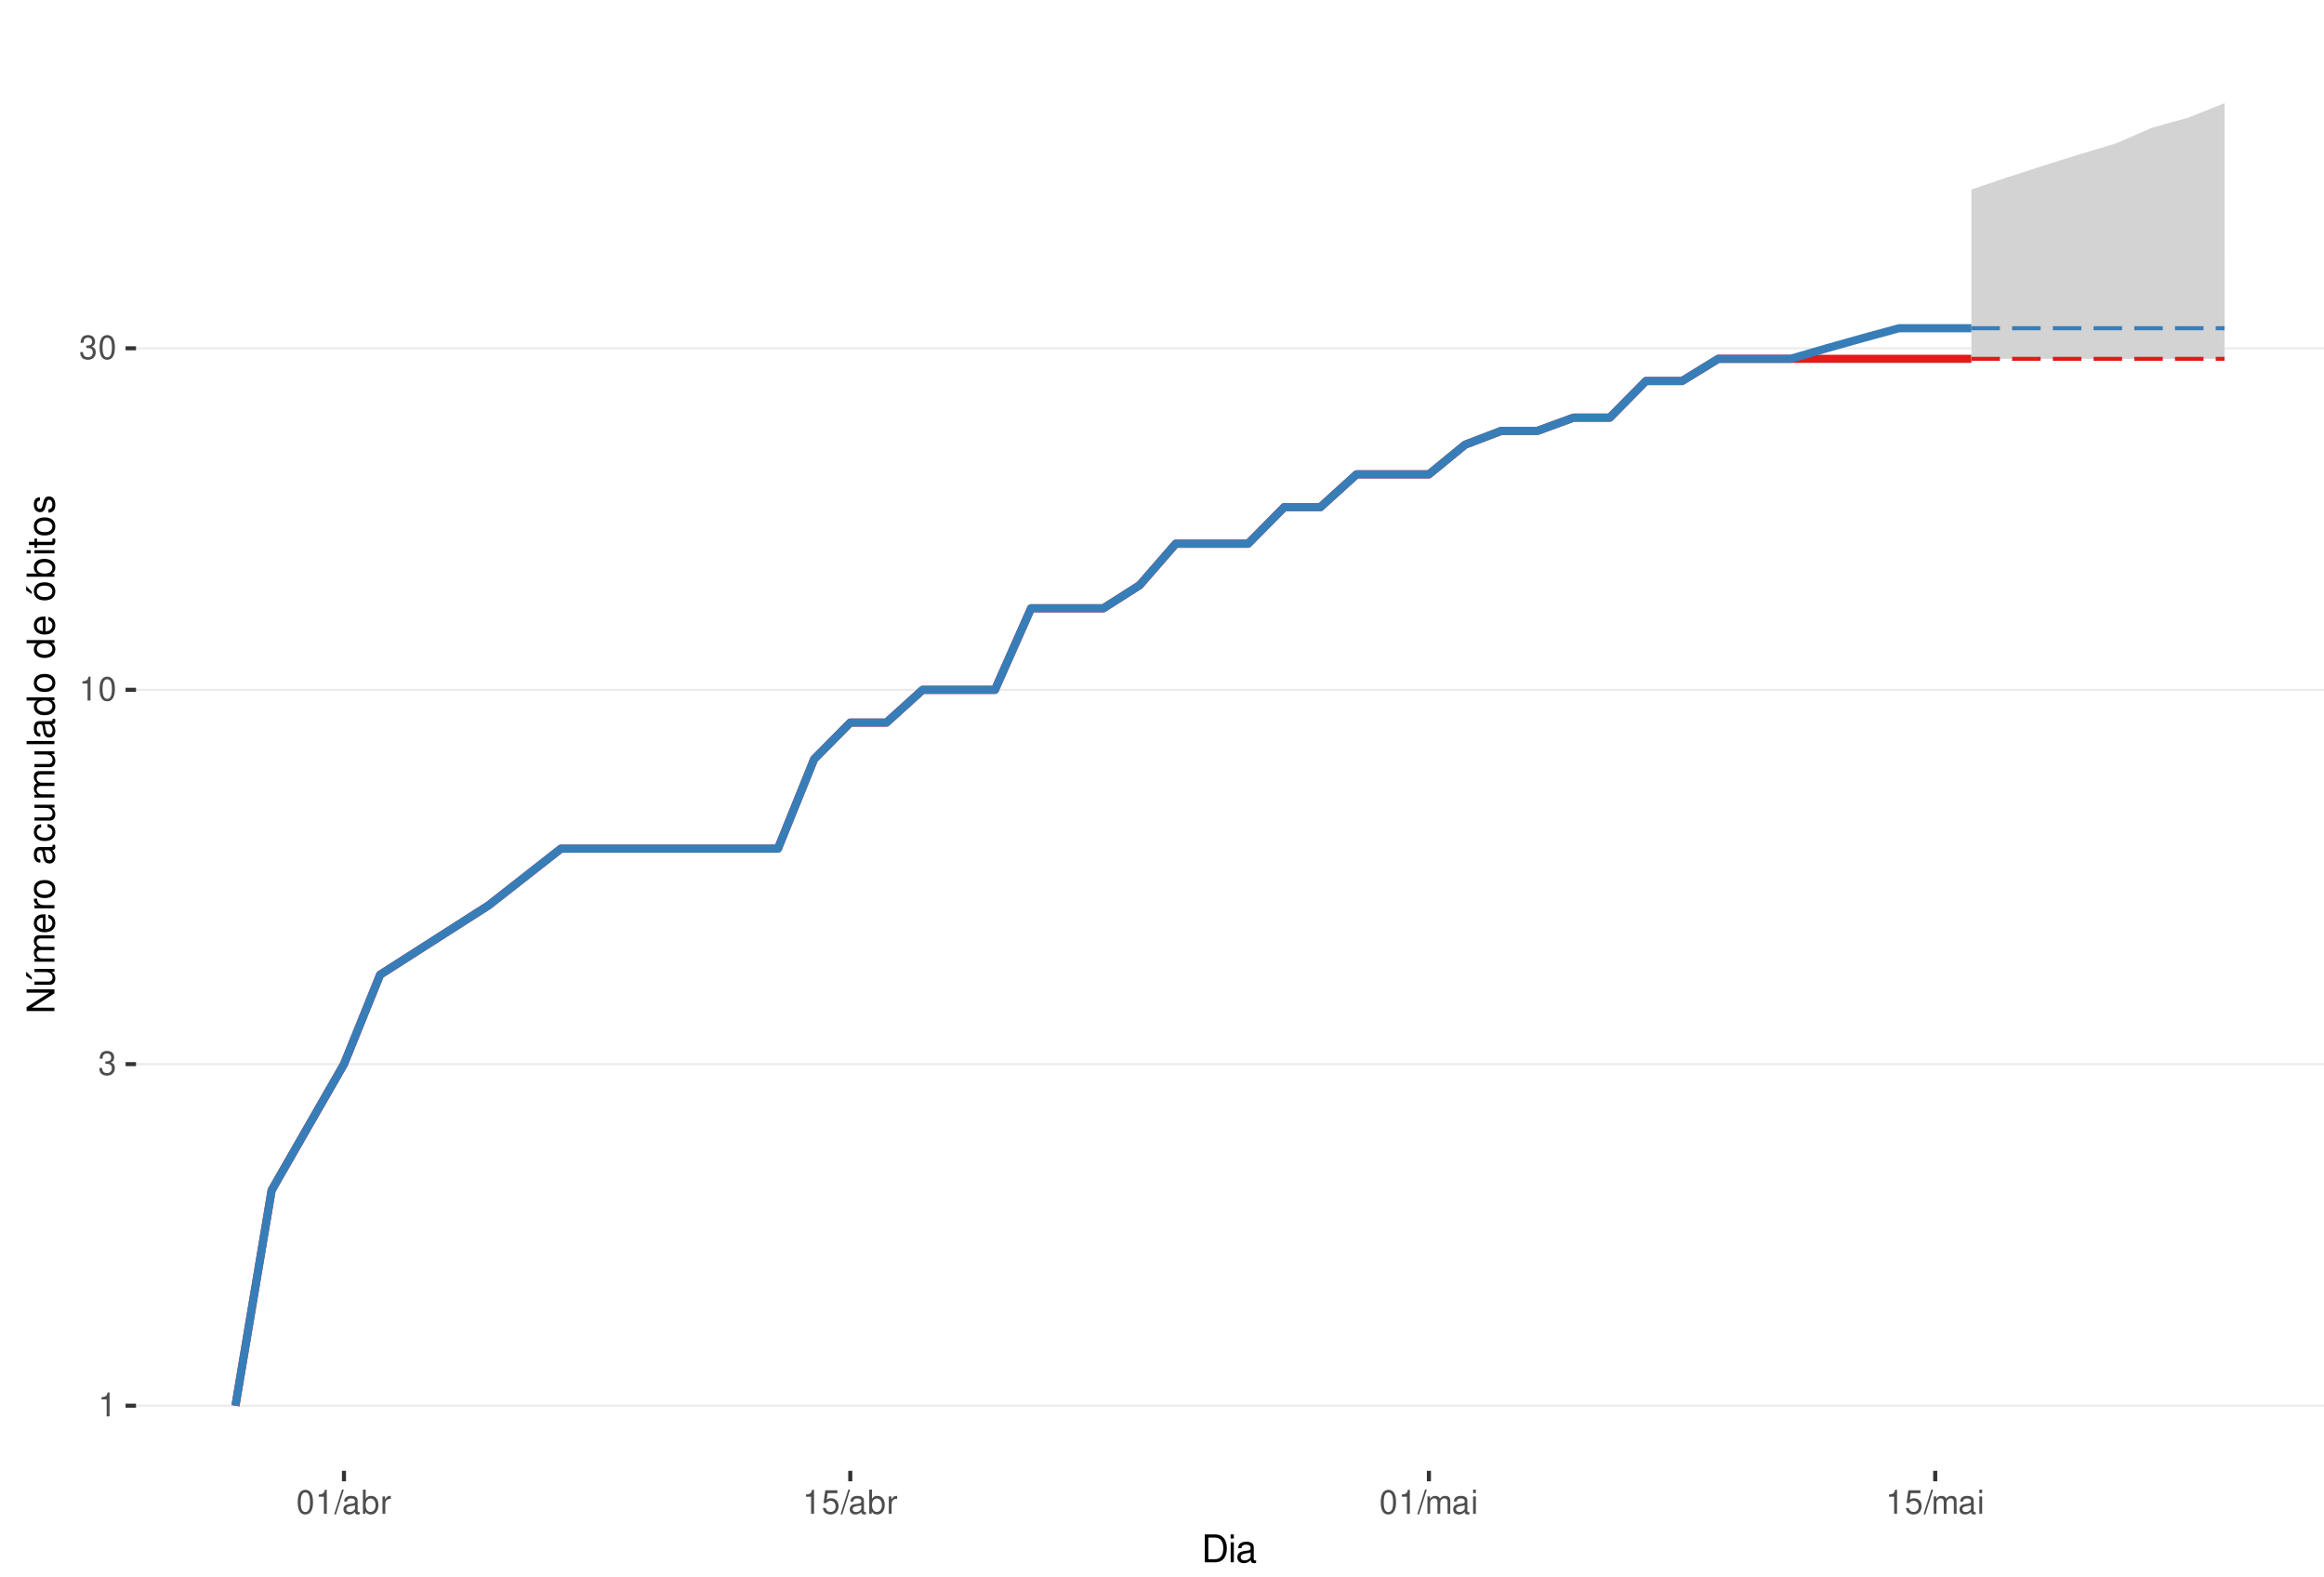
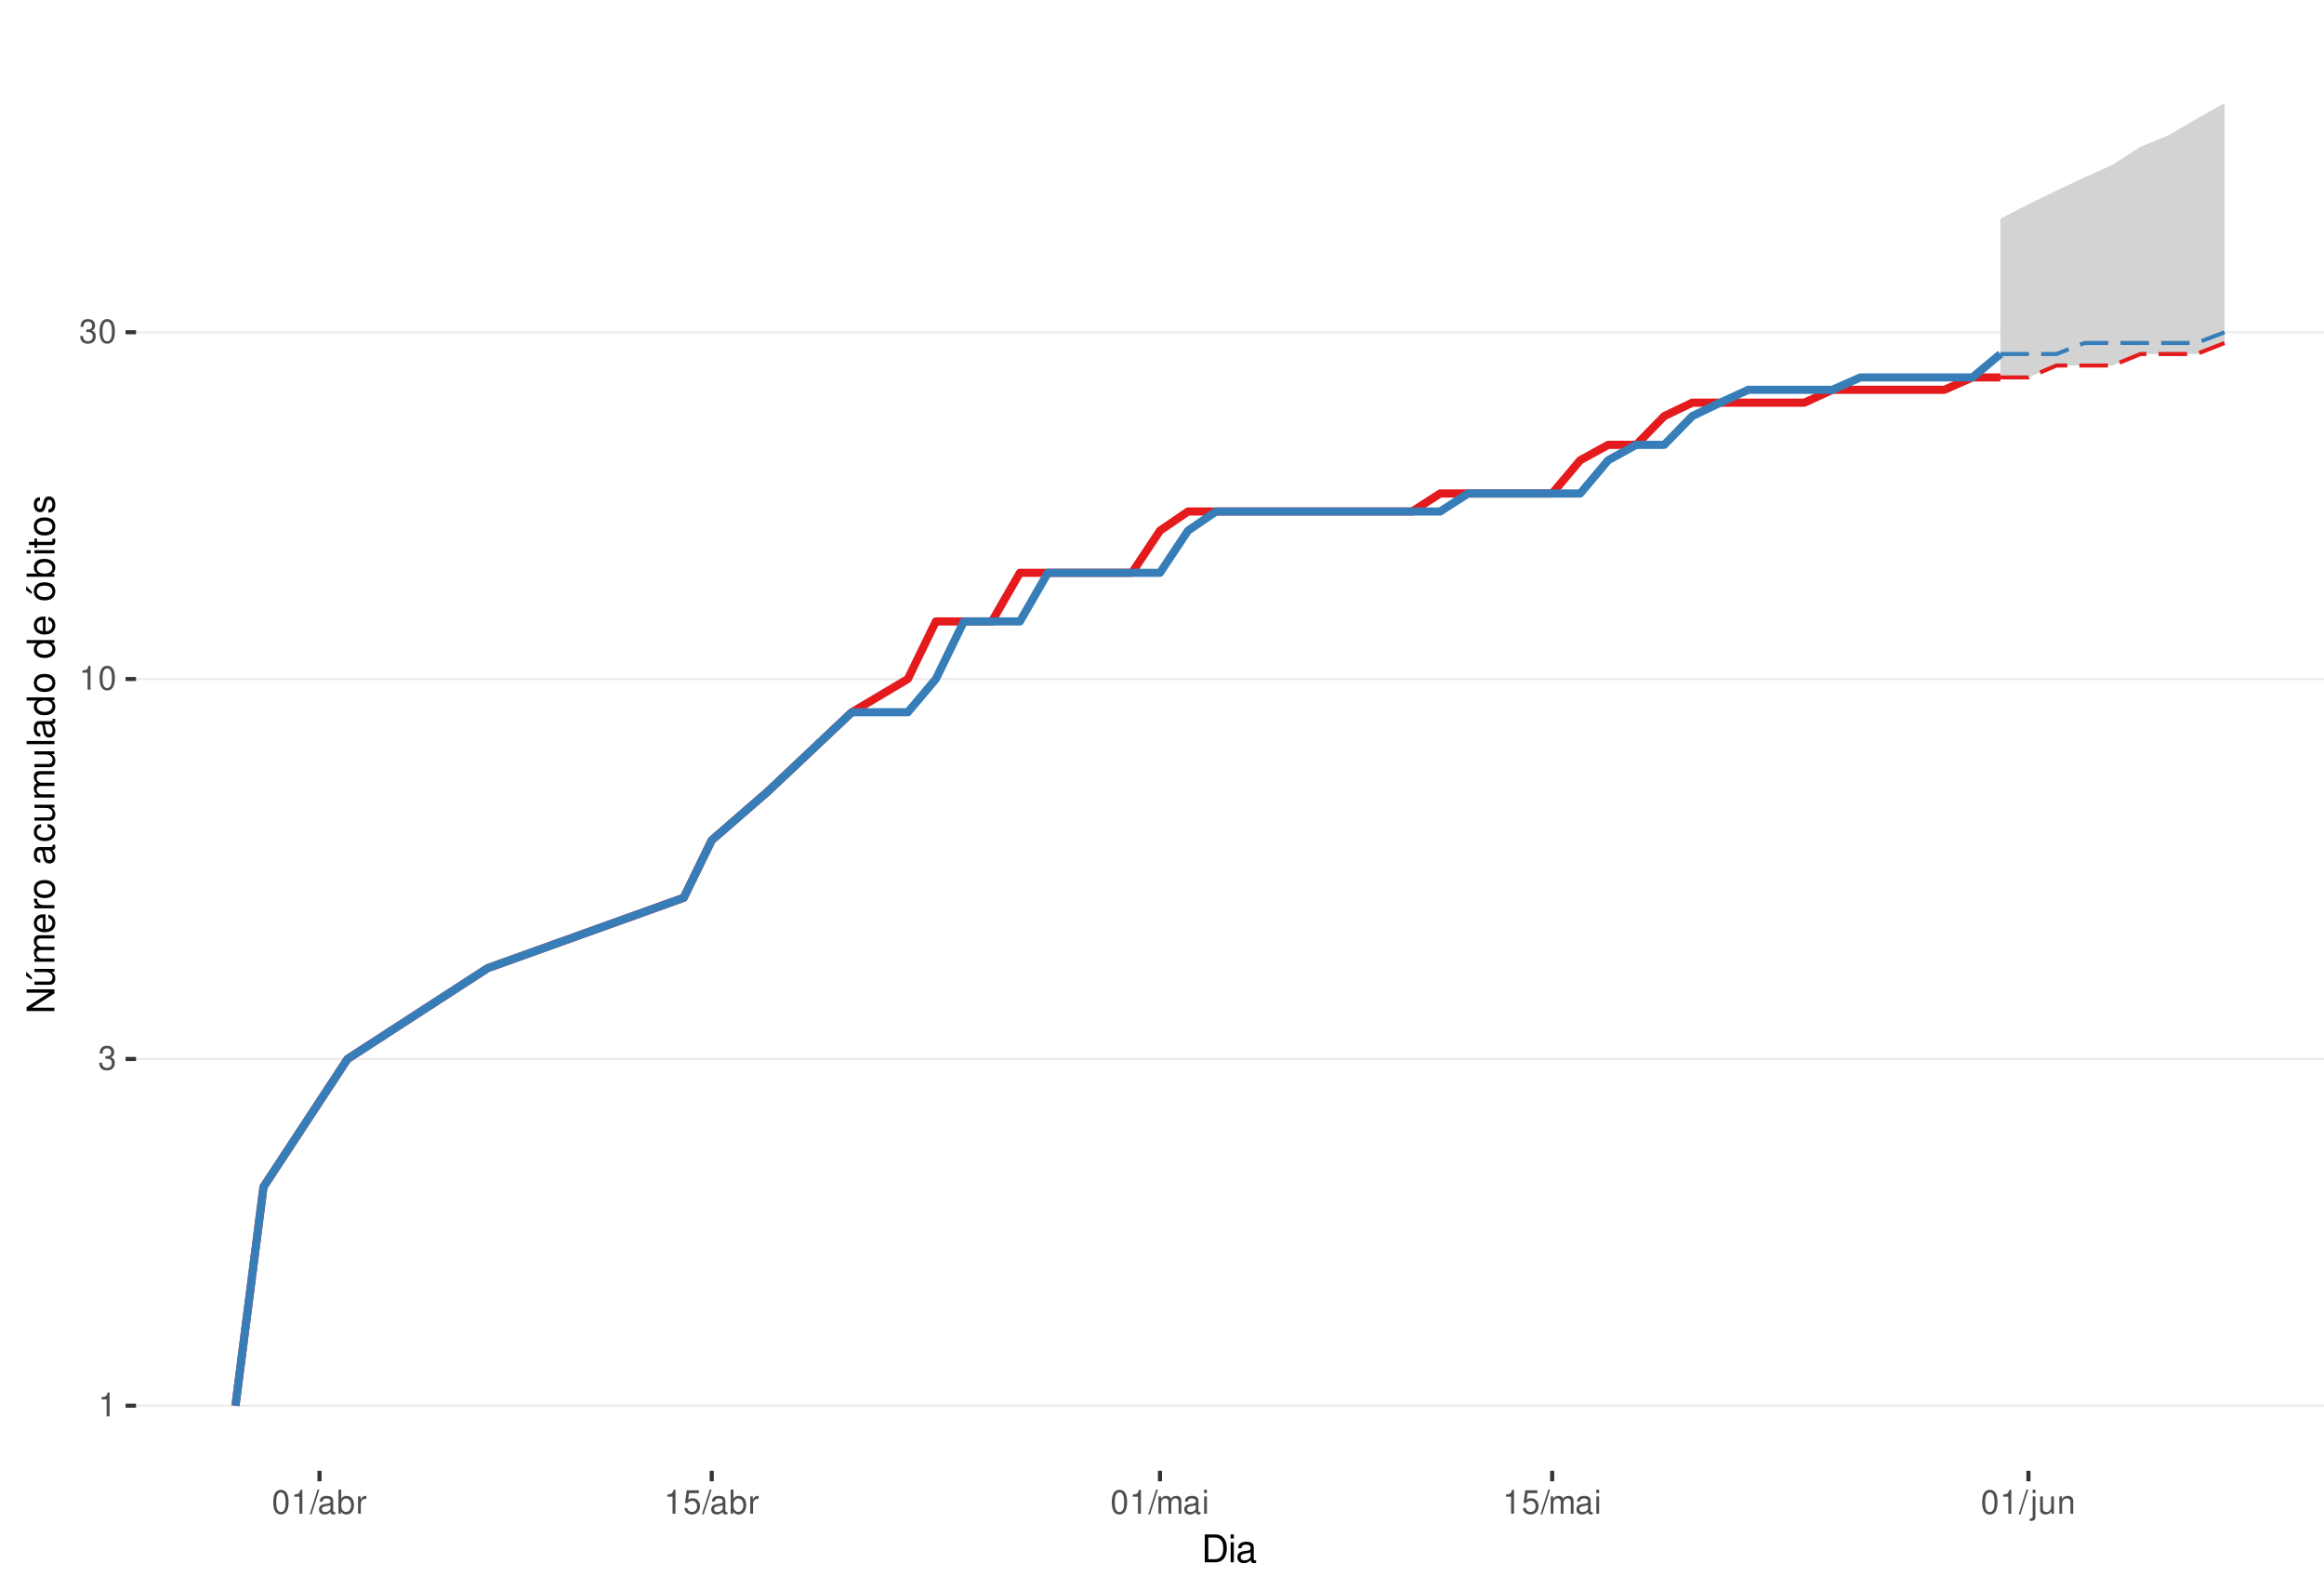
<svg xmlns="http://www.w3.org/2000/svg" xmlns:xlink="http://www.w3.org/1999/xlink" width="609pt" height="413pt" viewBox="0 0 609 413" version="1.1">
  <defs>
    <g>
      <symbol overflow="visible" id="glyph0-0">
        <path style="stroke:none;" d="" />
      </symbol>
      <symbol overflow="visible" id="glyph0-1">
        <path style="stroke:none;" d="M 2.234 -4.453 L 2.234 0 L 3 0 L 3 -6.266 L 2.5 -6.266 C 2.234 -5.297 2.062 -5.172 0.891 -5.016 L 0.891 -4.453 Z M 2.234 -4.453 " />
      </symbol>
      <symbol overflow="visible" id="glyph0-2">
        <path style="stroke:none;" d="M 1.906 -2.875 L 2.328 -2.875 C 3.156 -2.875 3.594 -2.5 3.594 -1.734 C 3.594 -0.953 3.125 -0.469 2.344 -0.469 C 1.5 -0.469 1.094 -0.906 1.031 -1.812 L 0.281 -1.812 C 0.312 -1.312 0.391 -0.984 0.547 -0.703 C 0.859 -0.109 1.469 0.203 2.297 0.203 C 3.562 0.203 4.375 -0.562 4.375 -1.75 C 4.375 -2.547 4.078 -2.984 3.344 -3.234 C 3.906 -3.469 4.203 -3.906 4.203 -4.531 C 4.203 -5.609 3.5 -6.266 2.328 -6.266 C 1.094 -6.266 0.438 -5.562 0.406 -4.234 L 1.172 -4.234 C 1.172 -4.625 1.219 -4.844 1.312 -5.031 C 1.484 -5.391 1.859 -5.594 2.344 -5.594 C 3.016 -5.594 3.422 -5.188 3.422 -4.516 C 3.422 -4.062 3.266 -3.797 2.922 -3.656 C 2.719 -3.562 2.438 -3.531 1.906 -3.516 Z M 1.906 -2.875 " />
      </symbol>
      <symbol overflow="visible" id="glyph0-3">
        <path style="stroke:none;" d="M 2.375 -6.266 C 1.812 -6.266 1.297 -6 0.969 -5.578 C 0.578 -5.016 0.375 -4.188 0.375 -3.031 C 0.375 -0.922 1.062 0.203 2.375 0.203 C 3.672 0.203 4.391 -0.922 4.391 -2.984 C 4.391 -4.188 4.203 -5 3.797 -5.578 C 3.469 -6 2.953 -6.266 2.375 -6.266 Z M 2.375 -5.578 C 3.203 -5.578 3.609 -4.75 3.609 -3.047 C 3.609 -1.266 3.219 -0.438 2.359 -0.438 C 1.562 -0.438 1.156 -1.297 1.156 -3.016 C 1.156 -4.75 1.562 -5.578 2.375 -5.578 Z M 2.375 -5.578 " />
      </symbol>
      <symbol overflow="visible" id="glyph0-4">
        <path style="stroke:none;" d="M 1.984 -6.312 L -0.062 0.172 L 0.406 0.172 L 2.453 -6.312 Z M 1.984 -6.312 " />
      </symbol>
      <symbol overflow="visible" id="glyph0-5">
        <path style="stroke:none;" d="M 4.625 -0.422 C 4.547 -0.406 4.516 -0.406 4.469 -0.406 C 4.219 -0.406 4.078 -0.531 4.078 -0.766 L 4.078 -3.422 C 4.078 -4.234 3.5 -4.672 2.375 -4.672 C 1.719 -4.672 1.188 -4.469 0.875 -4.141 C 0.672 -3.906 0.578 -3.641 0.562 -3.188 L 1.297 -3.188 C 1.344 -3.75 1.672 -4 2.359 -4 C 3.016 -4 3.375 -3.75 3.375 -3.328 L 3.375 -3.141 C 3.359 -2.828 3.203 -2.703 2.609 -2.625 C 1.594 -2.5 1.438 -2.469 1.156 -2.359 C 0.625 -2.125 0.359 -1.734 0.359 -1.141 C 0.359 -0.312 0.938 0.203 1.859 0.203 C 2.422 0.203 2.875 0 3.391 -0.469 C 3.438 0 3.672 0.203 4.141 0.203 C 4.297 0.203 4.391 0.188 4.625 0.125 Z M 3.375 -1.422 C 3.375 -1.188 3.297 -1.031 3.078 -0.844 C 2.781 -0.578 2.438 -0.438 2.016 -0.438 C 1.453 -0.438 1.109 -0.703 1.109 -1.156 C 1.109 -1.641 1.422 -1.875 2.203 -1.984 C 2.984 -2.094 3.125 -2.125 3.375 -2.234 Z M 3.375 -1.422 " />
      </symbol>
      <symbol overflow="visible" id="glyph0-6">
        <path style="stroke:none;" d="M 0.469 -6.312 L 0.469 0 L 1.109 0 L 1.109 -0.578 C 1.469 -0.047 1.922 0.203 2.547 0.203 C 3.75 0.203 4.531 -0.781 4.531 -2.281 C 4.531 -3.75 3.797 -4.672 2.594 -4.672 C 1.969 -4.672 1.531 -4.438 1.188 -3.922 L 1.188 -6.312 Z M 2.453 -3.984 C 3.25 -3.984 3.781 -3.297 3.781 -2.203 C 3.781 -1.172 3.234 -0.469 2.453 -0.469 C 1.672 -0.469 1.188 -1.172 1.188 -2.234 C 1.188 -3.297 1.672 -3.984 2.453 -3.984 Z M 2.453 -3.984 " />
      </symbol>
      <symbol overflow="visible" id="glyph0-7">
        <path style="stroke:none;" d="M 0.594 -4.531 L 0.594 0 L 1.328 0 L 1.328 -2.359 C 1.328 -3.438 1.781 -3.938 2.781 -3.906 L 2.781 -4.641 C 2.656 -4.656 2.594 -4.672 2.5 -4.672 C 2.031 -4.672 1.672 -4.391 1.266 -3.719 L 1.266 -4.531 Z M 0.594 -4.531 " />
      </symbol>
      <symbol overflow="visible" id="glyph0-8">
        <path style="stroke:none;" d="M 4.125 -6.141 L 0.953 -6.141 L 0.5 -2.797 L 1.188 -2.797 C 1.547 -3.219 1.844 -3.375 2.328 -3.375 C 3.156 -3.375 3.656 -2.797 3.656 -1.891 C 3.656 -1.016 3.156 -0.469 2.312 -0.469 C 1.656 -0.469 1.25 -0.812 1.062 -1.5 L 0.297 -1.5 C 0.406 -1 0.5 -0.766 0.672 -0.531 C 1.016 -0.062 1.641 0.203 2.344 0.203 C 3.578 0.203 4.438 -0.703 4.438 -2 C 4.438 -3.219 3.641 -4.047 2.453 -4.047 C 2.031 -4.047 1.672 -3.938 1.328 -3.672 L 1.562 -5.391 L 4.125 -5.391 Z M 4.125 -6.141 " />
      </symbol>
      <symbol overflow="visible" id="glyph0-9">
        <path style="stroke:none;" d="M 0.609 -4.531 L 0.609 0 L 1.328 0 L 1.328 -2.844 C 1.328 -3.5 1.812 -4.031 2.391 -4.031 C 2.938 -4.031 3.234 -3.703 3.234 -3.125 L 3.234 0 L 3.969 0 L 3.969 -2.844 C 3.969 -3.5 4.438 -4.031 5.031 -4.031 C 5.562 -4.031 5.875 -3.703 5.875 -3.125 L 5.875 0 L 6.594 0 L 6.594 -3.406 C 6.594 -4.219 6.125 -4.672 5.281 -4.672 C 4.672 -4.672 4.312 -4.484 3.891 -3.969 C 3.625 -4.453 3.25 -4.672 2.672 -4.672 C 2.062 -4.672 1.656 -4.438 1.266 -3.891 L 1.266 -4.531 Z M 0.609 -4.531 " />
      </symbol>
      <symbol overflow="visible" id="glyph0-10">
        <path style="stroke:none;" d="M 1.297 -4.531 L 0.578 -4.531 L 0.578 0 L 1.297 0 Z M 1.297 -6.312 L 0.578 -6.312 L 0.578 -5.406 L 1.297 -5.406 Z M 1.297 -6.312 " />
      </symbol>
+       <symbol overflow="visible" id="glyph0-11">
+         <path style="stroke:none;" d="M 0.609 -4.531 L 0.609 0.656 C 0.609 1.109 0.469 1.25 0.016 1.25 C -0.031 1.25 -0.062 1.25 -0.156 1.25 L -0.156 1.859 C -0.062 1.875 -0.031 1.891 0.094 1.891 C 0.906 1.891 1.328 1.562 1.328 0.938 L 1.328 -4.531 Z M 1.328 -6.312 L 0.609 -6.312 L 0.609 -5.406 L 1.328 -5.406 Z M 1.328 -6.312 " />
+       </symbol>
+       <symbol overflow="visible" id="glyph0-12">
+         <path style="stroke:none;" d="M 4.172 0 L 4.172 -4.531 L 3.453 -4.531 L 3.453 -1.969 C 3.453 -1.031 2.969 -0.438 2.219 -0.438 C 1.641 -0.438 1.281 -0.781 1.281 -1.328 L 1.281 -4.531 L 0.562 -4.531 L 0.562 -1.031 C 0.562 -0.281 1.125 0.203 2.016 0.203 C 2.672 0.203 3.094 -0.031 3.516 -0.625 L 3.516 0 Z M 4.172 0 " />
+       </symbol>
+       <symbol overflow="visible" id="glyph0-13">
+         <path style="stroke:none;" d="M 0.609 -4.531 L 0.609 0 L 1.328 0 L 1.328 -2.5 C 1.328 -3.422 1.812 -4.031 2.562 -4.031 C 3.141 -4.031 3.5 -3.688 3.5 -3.141 L 3.5 0 L 4.219 0 L 4.219 -3.422 C 4.219 -4.188 3.656 -4.672 2.781 -4.672 C 2.109 -4.672 1.672 -4.406 1.266 -3.781 L 1.266 -4.531 Z M 0.609 -4.531 " />
+       </symbol>
      <symbol overflow="visible" id="glyph1-0">
        <path style="stroke:none;" d="" />
      </symbol>
      <symbol overflow="visible" id="glyph1-1">
        <path style="stroke:none;" d="M 0.891 0 L 3.703 0 C 5.547 0 6.672 -1.375 6.672 -3.656 C 6.672 -5.906 5.547 -7.297 3.703 -7.297 L 0.891 -7.297 Z M 1.812 -0.812 L 1.812 -6.469 L 3.547 -6.469 C 4.984 -6.469 5.734 -5.5 5.734 -3.641 C 5.734 -1.797 4.984 -0.812 3.547 -0.812 Z M 1.812 -0.812 " />
      </symbol>
      <symbol overflow="visible" id="glyph1-2">
        <path style="stroke:none;" d="M 1.5 -5.234 L 0.672 -5.234 L 0.672 0 L 1.5 0 Z M 1.5 -7.297 L 0.656 -7.297 L 0.656 -6.234 L 1.5 -6.234 Z M 1.5 -7.297 " />
      </symbol>
      <symbol overflow="visible" id="glyph1-3">
        <path style="stroke:none;" d="M 5.344 -0.484 C 5.266 -0.469 5.219 -0.469 5.172 -0.469 C 4.875 -0.469 4.719 -0.625 4.719 -0.875 L 4.719 -3.953 C 4.719 -4.891 4.047 -5.391 2.75 -5.391 C 1.984 -5.391 1.375 -5.172 1.016 -4.781 C 0.766 -4.516 0.672 -4.203 0.656 -3.688 L 1.484 -3.688 C 1.562 -4.328 1.938 -4.625 2.719 -4.625 C 3.484 -4.625 3.891 -4.344 3.891 -3.844 L 3.891 -3.625 C 3.875 -3.266 3.703 -3.125 3.016 -3.047 C 1.844 -2.891 1.656 -2.844 1.344 -2.719 C 0.734 -2.453 0.422 -2 0.422 -1.312 C 0.422 -0.375 1.078 0.234 2.141 0.234 C 2.797 0.234 3.328 0 3.922 -0.547 C 3.984 0 4.234 0.234 4.781 0.234 C 4.953 0.234 5.062 0.203 5.344 0.141 Z M 3.891 -1.656 C 3.891 -1.375 3.812 -1.203 3.562 -0.969 C 3.219 -0.656 2.812 -0.5 2.312 -0.5 C 1.672 -0.5 1.297 -0.812 1.297 -1.344 C 1.297 -1.891 1.656 -2.172 2.547 -2.297 C 3.438 -2.422 3.609 -2.453 3.891 -2.594 Z M 3.891 -1.656 " />
      </symbol>
      <symbol overflow="visible" id="glyph2-0">
        <path style="stroke:none;" d="" />
      </symbol>
      <symbol overflow="visible" id="glyph2-1">
        <path style="stroke:none;" d="M -7.297 -6.453 L -7.297 -5.578 L -1.328 -5.578 L -7.297 -1.766 L -7.297 -0.766 L 0 -0.766 L 0 -1.641 L -5.906 -1.641 L 0 -5.406 L 0 -6.453 Z M -7.297 -6.453 " />
      </symbol>
      <symbol overflow="visible" id="glyph2-2">
        <path style="stroke:none;" d="M 0 -4.812 L -5.234 -4.812 L -5.234 -3.984 L -2.266 -3.984 C -1.203 -3.984 -0.5 -3.438 -0.5 -2.562 C -0.5 -1.906 -0.906 -1.484 -1.531 -1.484 L -5.234 -1.484 L -5.234 -0.656 L -1.203 -0.656 C -0.328 -0.656 0.234 -1.297 0.234 -2.312 C 0.234 -3.094 -0.047 -3.578 -0.734 -4.062 L 0 -4.062 Z M -7.406 -2.953 L -5.922 -2 L -5.922 -2.594 L -7.406 -4.094 Z M -7.406 -2.953 " />
      </symbol>
      <symbol overflow="visible" id="glyph2-3">
        <path style="stroke:none;" d="M -5.234 -0.703 L 0 -0.703 L 0 -1.547 L -3.297 -1.547 C -4.047 -1.547 -4.656 -2.094 -4.656 -2.766 C -4.656 -3.391 -4.281 -3.734 -3.609 -3.734 L 0 -3.734 L 0 -4.578 L -3.297 -4.578 C -4.047 -4.578 -4.656 -5.125 -4.656 -5.812 C -4.656 -6.422 -4.266 -6.781 -3.609 -6.781 L 0 -6.781 L 0 -7.625 L -3.938 -7.625 C -4.875 -7.625 -5.391 -7.078 -5.391 -6.094 C -5.391 -5.406 -5.188 -4.984 -4.594 -4.484 C -5.156 -4.188 -5.391 -3.766 -5.391 -3.078 C -5.391 -2.375 -5.125 -1.906 -4.5 -1.469 L -5.234 -1.469 Z M -5.234 -0.703 " />
      </symbol>
      <symbol overflow="visible" id="glyph2-4">
        <path style="stroke:none;" d="M -2.344 -5.125 C -3.141 -5.125 -3.625 -5.062 -4.016 -4.922 C -4.875 -4.578 -5.391 -3.781 -5.391 -2.797 C -5.391 -1.344 -4.281 -0.406 -2.547 -0.406 C -0.812 -0.406 0.234 -1.297 0.234 -2.781 C 0.234 -3.984 -0.453 -4.812 -1.594 -5.016 L -1.594 -4.188 C -0.906 -3.953 -0.547 -3.484 -0.547 -2.812 C -0.547 -2.281 -0.781 -1.828 -1.219 -1.547 C -1.516 -1.344 -1.812 -1.281 -2.344 -1.266 Z M -3.016 -1.297 C -3.984 -1.359 -4.625 -1.953 -4.625 -2.797 C -4.625 -3.641 -3.953 -4.234 -3.016 -4.234 Z M -3.016 -1.297 " />
      </symbol>
      <symbol overflow="visible" id="glyph2-5">
        <path style="stroke:none;" d="M -5.234 -0.688 L 0 -0.688 L 0 -1.531 L -2.719 -1.531 C -3.984 -1.547 -4.547 -2.062 -4.516 -3.203 L -5.359 -3.203 C -5.375 -3.062 -5.391 -2.984 -5.391 -2.891 C -5.391 -2.344 -5.062 -1.938 -4.297 -1.453 L -5.234 -1.453 Z M -5.234 -0.688 " />
      </symbol>
      <symbol overflow="visible" id="glyph2-6">
        <path style="stroke:none;" d="M -5.391 -2.719 C -5.391 -1.234 -4.344 -0.359 -2.578 -0.359 C -0.812 -0.359 0.234 -1.234 0.234 -2.734 C 0.234 -4.203 -0.812 -5.094 -2.547 -5.094 C -4.359 -5.094 -5.391 -4.234 -5.391 -2.719 Z M -4.625 -2.734 C -4.625 -3.672 -3.844 -4.234 -2.547 -4.234 C -1.312 -4.234 -0.547 -3.656 -0.547 -2.734 C -0.547 -1.797 -1.312 -1.234 -2.578 -1.234 C -3.844 -1.234 -4.625 -1.797 -4.625 -2.734 Z M -4.625 -2.734 " />
      </symbol>
      <symbol overflow="visible" id="glyph2-7">
        <path style="stroke:none;" d="" />
      </symbol>
      <symbol overflow="visible" id="glyph2-8">
        <path style="stroke:none;" d="M -0.484 -5.344 C -0.469 -5.266 -0.469 -5.219 -0.469 -5.172 C -0.469 -4.875 -0.625 -4.719 -0.875 -4.719 L -3.953 -4.719 C -4.891 -4.719 -5.391 -4.047 -5.391 -2.75 C -5.391 -1.984 -5.172 -1.375 -4.781 -1.016 C -4.516 -0.766 -4.203 -0.672 -3.688 -0.656 L -3.688 -1.484 C -4.328 -1.562 -4.625 -1.938 -4.625 -2.719 C -4.625 -3.484 -4.344 -3.891 -3.844 -3.891 L -3.625 -3.891 C -3.266 -3.875 -3.125 -3.703 -3.047 -3.016 C -2.891 -1.844 -2.844 -1.656 -2.719 -1.344 C -2.453 -0.734 -2 -0.422 -1.312 -0.422 C -0.375 -0.422 0.234 -1.078 0.234 -2.141 C 0.234 -2.797 0 -3.328 -0.547 -3.922 C 0 -3.984 0.234 -4.234 0.234 -4.781 C 0.234 -4.953 0.203 -5.062 0.141 -5.344 Z M -1.656 -3.891 C -1.375 -3.891 -1.203 -3.812 -0.969 -3.562 C -0.656 -3.219 -0.5 -2.812 -0.5 -2.312 C -0.5 -1.672 -0.812 -1.297 -1.344 -1.297 C -1.891 -1.297 -2.172 -1.656 -2.297 -2.547 C -2.422 -3.438 -2.453 -3.609 -2.594 -3.891 Z M -1.656 -3.891 " />
      </symbol>
      <symbol overflow="visible" id="glyph2-9">
        <path style="stroke:none;" d="M -3.484 -4.703 C -3.984 -4.672 -4.312 -4.562 -4.609 -4.359 C -5.094 -4 -5.391 -3.375 -5.391 -2.641 C -5.391 -1.219 -4.266 -0.312 -2.531 -0.312 C -0.844 -0.312 0.234 -1.203 0.234 -2.625 C 0.234 -3.875 -0.516 -4.672 -1.797 -4.766 L -1.797 -3.938 C -0.953 -3.797 -0.547 -3.359 -0.547 -2.656 C -0.547 -1.734 -1.297 -1.188 -2.531 -1.188 C -3.844 -1.188 -4.625 -1.719 -4.625 -2.625 C -4.625 -3.328 -4.203 -3.766 -3.484 -3.875 Z M -3.484 -4.703 " />
      </symbol>
      <symbol overflow="visible" id="glyph2-10">
        <path style="stroke:none;" d="M 0 -4.812 L -5.234 -4.812 L -5.234 -3.984 L -2.266 -3.984 C -1.203 -3.984 -0.5 -3.438 -0.5 -2.562 C -0.5 -1.906 -0.906 -1.484 -1.531 -1.484 L -5.234 -1.484 L -5.234 -0.656 L -1.203 -0.656 C -0.328 -0.656 0.234 -1.297 0.234 -2.312 C 0.234 -3.094 -0.047 -3.578 -0.734 -4.062 L 0 -4.062 Z M 0 -4.812 " />
      </symbol>
      <symbol overflow="visible" id="glyph2-11">
        <path style="stroke:none;" d="M -7.297 -1.516 L -7.297 -0.688 L 0 -0.688 L 0 -1.516 Z M -7.297 -1.516 " />
      </symbol>
      <symbol overflow="visible" id="glyph2-12">
        <path style="stroke:none;" d="M -7.297 -4.953 L -7.297 -4.125 L -4.578 -4.125 C -5.109 -3.766 -5.391 -3.203 -5.391 -2.516 C -5.391 -1.156 -4.297 -0.266 -2.625 -0.266 C -0.859 -0.266 0.234 -1.125 0.234 -2.547 C 0.234 -3.266 -0.047 -3.766 -0.688 -4.203 L 0 -4.203 L 0 -4.953 Z M -4.609 -2.656 C -4.609 -3.547 -3.812 -4.125 -2.562 -4.125 C -1.344 -4.125 -0.547 -3.547 -0.547 -2.656 C -0.547 -1.734 -1.359 -1.125 -2.578 -1.125 C -3.797 -1.125 -4.609 -1.734 -4.609 -2.656 Z M -4.609 -2.656 " />
      </symbol>
      <symbol overflow="visible" id="glyph2-13">
        <path style="stroke:none;" d="M -5.391 -2.719 C -5.391 -1.234 -4.344 -0.359 -2.578 -0.359 C -0.812 -0.359 0.234 -1.234 0.234 -2.734 C 0.234 -4.203 -0.812 -5.094 -2.547 -5.094 C -4.359 -5.094 -5.391 -4.234 -5.391 -2.719 Z M -4.625 -2.734 C -4.625 -3.672 -3.844 -4.234 -2.547 -4.234 C -1.312 -4.234 -0.547 -3.656 -0.547 -2.734 C -0.547 -1.797 -1.312 -1.234 -2.578 -1.234 C -3.844 -1.234 -4.625 -1.797 -4.625 -2.734 Z M -7.406 -2.984 L -5.922 -2.016 L -5.922 -2.625 L -7.406 -4.109 Z M -7.406 -2.984 " />
      </symbol>
      <symbol overflow="visible" id="glyph2-14">
        <path style="stroke:none;" d="M -7.297 -0.547 L 0 -0.547 L 0 -1.297 L -0.672 -1.297 C -0.062 -1.688 0.234 -2.219 0.234 -2.953 C 0.234 -4.328 -0.906 -5.234 -2.641 -5.234 C -4.344 -5.234 -5.391 -4.375 -5.391 -2.984 C -5.391 -2.266 -5.125 -1.766 -4.531 -1.375 L -7.297 -1.375 Z M -4.609 -2.828 C -4.609 -3.766 -3.797 -4.359 -2.547 -4.359 C -1.359 -4.359 -0.547 -3.734 -0.547 -2.828 C -0.547 -1.938 -1.344 -1.375 -2.578 -1.375 C -3.812 -1.375 -4.609 -1.938 -4.609 -2.828 Z M -4.609 -2.828 " />
      </symbol>
      <symbol overflow="visible" id="glyph2-15">
        <path style="stroke:none;" d="M -5.234 -1.5 L -5.234 -0.672 L 0 -0.672 L 0 -1.5 Z M -7.297 -1.5 L -7.297 -0.656 L -6.234 -0.656 L -6.234 -1.5 Z M -7.297 -1.5 " />
      </symbol>
      <symbol overflow="visible" id="glyph2-16">
        <path style="stroke:none;" d="M -5.234 -2.547 L -5.234 -1.688 L -6.688 -1.688 L -6.688 -0.844 L -5.234 -0.844 L -5.234 -0.141 L -4.562 -0.141 L -4.562 -0.844 L -0.594 -0.844 C -0.062 -0.844 0.234 -1.203 0.234 -1.859 C 0.234 -2.078 0.203 -2.266 0.156 -2.547 L -0.547 -2.547 C -0.516 -2.422 -0.5 -2.312 -0.5 -2.141 C -0.5 -1.781 -0.594 -1.688 -0.969 -1.688 L -4.562 -1.688 L -4.562 -2.547 Z M -5.234 -2.547 " />
      </symbol>
      <symbol overflow="visible" id="glyph2-17">
        <path style="stroke:none;" d="M -3.781 -4.375 C -4.812 -4.375 -5.391 -3.688 -5.391 -2.484 C -5.391 -1.266 -4.766 -0.469 -3.797 -0.469 C -2.969 -0.469 -2.578 -0.891 -2.281 -2.125 L -2.094 -2.906 C -1.953 -3.484 -1.734 -3.719 -1.375 -3.719 C -0.875 -3.719 -0.547 -3.234 -0.547 -2.5 C -0.547 -2.047 -0.672 -1.672 -0.891 -1.453 C -1.047 -1.328 -1.188 -1.266 -1.562 -1.219 L -1.562 -0.344 C -0.344 -0.375 0.234 -1.062 0.234 -2.438 C 0.234 -3.75 -0.422 -4.594 -1.438 -4.594 C -2.203 -4.594 -2.641 -4.156 -2.891 -3.109 L -3.078 -2.312 C -3.234 -1.625 -3.453 -1.344 -3.828 -1.344 C -4.312 -1.344 -4.625 -1.766 -4.625 -2.453 C -4.625 -3.125 -4.328 -3.484 -3.781 -3.5 Z M -3.781 -4.375 " />
      </symbol>
    </g>
    <clipPath id="clip1">
      <path d="M 35.645 9.961 L 609 9.961 L 609 385.328 L 35.645 385.328 Z M 35.645 9.961 " />
    </clipPath>
    <clipPath id="clip2">
      <path d="M 35.645 368 L 609 368 L 609 369 L 35.645 369 Z M 35.645 368 " />
    </clipPath>
    <clipPath id="clip3">
-       <path d="M 35.645 278 L 609 278 L 609 280 L 35.645 280 Z M 35.645 278 " />
+       <path d="M 35.645 277 L 609 277 L 609 278 L 35.645 278 Z M 35.645 277 " />
    </clipPath>
    <clipPath id="clip4">
-       <path d="M 35.645 180 L 609 180 L 609 181 L 35.645 181 Z M 35.645 180 " />
+       <path d="M 35.645 177 L 609 177 L 609 179 L 35.645 179 Z M 35.645 177 " />
    </clipPath>
    <clipPath id="clip5">
-       <path d="M 35.645 90 L 609 90 L 609 92 L 35.645 92 Z M 35.645 90 " />
+       <path d="M 35.645 86 L 609 86 L 609 88 L 35.645 88 Z M 35.645 86 " />
    </clipPath>
  </defs>
  <g id="surface240">
    <rect x="0" y="0" width="609" height="413" style="fill:rgb(100%,100%,100%);fill-opacity:1;stroke:none;" />
    <rect x="0" y="0" width="609" height="413" style="fill:rgb(100%,100%,100%);fill-opacity:1;stroke:none;" />
    <path style="fill:none;stroke-width:1.067;stroke-linecap:round;stroke-linejoin:round;stroke:rgb(100%,100%,100%);stroke-opacity:1;stroke-miterlimit:10;" d="M 0 413 L 609 413 L 609 0 L 0 0 Z M 0 413 " />
    <g clip-path="url(#clip1)" clip-rule="nonzero">
      <path style=" stroke:none;fill-rule:nonzero;fill:rgb(100%,100%,100%);fill-opacity:1;" d="M 35.645 385.328 L 609 385.328 L 609 9.961 L 35.645 9.961 Z M 35.645 385.328 " />
    </g>
    <g clip-path="url(#clip2)" clip-rule="nonzero">
      <path style="fill:none;stroke-width:0.533;stroke-linecap:butt;stroke-linejoin:round;stroke:rgb(92.157%,92.157%,92.157%);stroke-opacity:1;stroke-miterlimit:10;" d="M 35.645 368.266 L 609 368.266 " />
    </g>
    <g clip-path="url(#clip3)" clip-rule="nonzero">
-       <path style="fill:none;stroke-width:0.533;stroke-linecap:butt;stroke-linejoin:round;stroke:rgb(92.157%,92.157%,92.157%);stroke-opacity:1;stroke-miterlimit:10;" d="M 35.645 278.785 L 609 278.785 " />
+       <path style="fill:none;stroke-width:0.533;stroke-linecap:butt;stroke-linejoin:round;stroke:rgb(92.157%,92.157%,92.157%);stroke-opacity:1;stroke-miterlimit:10;" d="M 35.645 277.43 L 609 277.43 " />
    </g>
    <g clip-path="url(#clip4)" clip-rule="nonzero">
-       <path style="fill:none;stroke-width:0.533;stroke-linecap:butt;stroke-linejoin:round;stroke:rgb(92.157%,92.157%,92.157%);stroke-opacity:1;stroke-miterlimit:10;" d="M 35.645 180.723 L 609 180.723 " />
+       <path style="fill:none;stroke-width:0.533;stroke-linecap:butt;stroke-linejoin:round;stroke:rgb(92.157%,92.157%,92.157%);stroke-opacity:1;stroke-miterlimit:10;" d="M 35.645 177.883 L 609 177.883 " />
    </g>
    <g clip-path="url(#clip5)" clip-rule="nonzero">
-       <path style="fill:none;stroke-width:0.533;stroke-linecap:butt;stroke-linejoin:round;stroke:rgb(92.157%,92.157%,92.157%);stroke-opacity:1;stroke-miterlimit:10;" d="M 35.645 91.242 L 609 91.242 " />
-     </g>
-     <path style="fill:none;stroke-width:2.134;stroke-linecap:butt;stroke-linejoin:round;stroke:rgb(89.412%,10.196%,10.98%);stroke-opacity:1;stroke-miterlimit:10;" d="M 61.707 368.266 L 71.184 311.812 L 90.137 278.785 L 99.613 255.355 L 128.047 237.18 L 147 222.332 L 203.859 222.332 L 213.336 198.898 L 222.816 189.305 L 232.293 189.305 L 241.77 180.723 L 260.723 180.723 L 270.199 159.355 L 289.152 159.355 L 298.629 153.32 L 308.105 142.441 L 327.062 142.441 L 336.539 132.852 L 346.016 132.852 L 355.492 124.27 L 374.445 124.27 L 383.922 116.504 L 393.398 112.883 L 402.875 112.883 L 412.352 109.418 L 421.832 109.418 L 431.309 99.824 L 440.785 99.824 L 450.262 94.004 L 516.602 94.004 " />
-     <path style=" stroke:none;fill-rule:nonzero;fill:rgb(82.745%,82.745%,82.745%);fill-opacity:1;" d="M 516.602 49.637 L 526.078 46.441 L 535.555 43.367 L 545.031 40.406 L 554.508 37.551 L 563.984 33.441 L 573.461 30.812 L 582.938 27.023 L 582.938 94.004 L 516.602 94.004 Z M 516.602 49.637 " />
-     <path style="fill:none;stroke-width:1.067;stroke-linecap:butt;stroke-linejoin:round;stroke:rgb(89.412%,10.196%,10.98%);stroke-opacity:1;stroke-dasharray:7.469,3.201;stroke-miterlimit:10;" d="M 516.602 94.004 L 582.938 94.004 " />
-     <path style="fill:none;stroke-width:2.134;stroke-linecap:butt;stroke-linejoin:round;stroke:rgb(21.569%,49.412%,72.157%);stroke-opacity:1;stroke-miterlimit:10;" d="M 61.707 368.266 L 71.184 311.812 L 90.137 278.785 L 99.613 255.355 L 128.047 237.18 L 147 222.332 L 203.859 222.332 L 213.336 198.898 L 222.816 189.305 L 232.293 189.305 L 241.77 180.723 L 260.723 180.723 L 270.199 159.355 L 289.152 159.355 L 298.629 153.32 L 308.105 142.441 L 327.062 142.441 L 336.539 132.852 L 346.016 132.852 L 355.492 124.27 L 374.445 124.27 L 383.922 116.504 L 393.398 112.883 L 402.875 112.883 L 412.352 109.418 L 421.832 109.418 L 431.309 99.824 L 440.785 99.824 L 450.262 94.004 L 469.215 94.004 L 478.691 91.242 L 488.168 88.574 L 497.645 85.988 L 516.602 85.988 " />
-     <path style=" stroke:none;fill-rule:nonzero;fill:rgb(82.745%,82.745%,82.745%);fill-opacity:1;" d="M 516.602 85.988 L 526.078 81.051 L 535.555 78.688 L 545.031 74.16 L 554.508 71.988 L 563.984 69.875 L 573.461 67.812 L 582.938 65.801 L 582.938 85.988 Z M 516.602 85.988 " />
-     <path style="fill:none;stroke-width:1.067;stroke-linecap:butt;stroke-linejoin:round;stroke:rgb(21.569%,49.412%,72.157%);stroke-opacity:1;stroke-dasharray:7.469,3.201;stroke-miterlimit:10;" d="M 516.602 85.988 L 582.938 85.988 " />
+       <path style="fill:none;stroke-width:0.533;stroke-linecap:butt;stroke-linejoin:round;stroke:rgb(92.157%,92.157%,92.157%);stroke-opacity:1;stroke-miterlimit:10;" d="M 35.645 87.047 L 609 87.047 " />
+     </g>
+     <path style="fill:none;stroke-width:2.134;stroke-linecap:butt;stroke-linejoin:round;stroke:rgb(89.412%,10.196%,10.98%);stroke-opacity:1;stroke-miterlimit:10;" d="M 61.707 368.266 L 69.047 310.957 L 91.07 277.43 L 127.777 253.645 L 179.168 235.195 L 186.508 220.121 L 201.191 207.375 L 223.215 186.594 L 237.898 177.883 L 245.238 162.809 L 259.922 162.809 L 267.262 150.062 L 296.629 150.062 L 303.969 139.023 L 311.312 134.008 L 370.039 134.008 L 377.383 129.285 L 406.746 129.285 L 414.09 120.57 L 421.43 116.539 L 428.77 116.539 L 436.113 109.016 L 443.453 105.496 L 472.82 105.496 L 480.16 102.121 L 509.527 102.121 L 516.867 98.879 L 524.207 98.879 " />
+     <path style=" stroke:none;fill-rule:nonzero;fill:rgb(82.745%,82.745%,82.745%);fill-opacity:1;" d="M 524.207 57.281 L 531.551 53.523 L 538.891 49.926 L 546.23 46.48 L 553.574 43.172 L 560.914 38.449 L 568.254 35.441 L 575.598 31.125 L 582.938 27.023 L 582.938 89.852 L 575.598 92.75 L 560.914 92.75 L 553.574 95.758 L 538.891 95.758 L 531.551 98.879 L 524.207 98.879 Z M 524.207 57.281 " />
+     <path style="fill:none;stroke-width:1.067;stroke-linecap:butt;stroke-linejoin:round;stroke:rgb(89.412%,10.196%,10.98%);stroke-opacity:1;stroke-dasharray:7.469,3.201;stroke-miterlimit:10;" d="M 524.207 98.879 L 531.551 98.879 L 538.891 95.758 L 553.574 95.758 L 560.914 92.75 L 575.598 92.75 L 582.938 89.852 " />
+     <path style="fill:none;stroke-width:2.134;stroke-linecap:butt;stroke-linejoin:round;stroke:rgb(21.569%,49.412%,72.157%);stroke-opacity:1;stroke-miterlimit:10;" d="M 61.707 368.266 L 69.047 310.957 L 91.07 277.43 L 127.777 253.645 L 179.168 235.195 L 186.508 220.121 L 201.191 207.375 L 223.215 186.594 L 237.898 186.594 L 245.238 177.883 L 252.582 162.809 L 267.262 162.809 L 274.605 150.062 L 303.969 150.062 L 311.312 139.023 L 318.652 134.008 L 377.383 134.008 L 384.723 129.285 L 414.09 129.285 L 421.43 120.57 L 428.77 116.539 L 436.113 116.539 L 443.453 109.016 L 450.797 105.496 L 458.137 102.121 L 480.16 102.121 L 487.5 98.879 L 516.867 98.879 L 524.207 92.75 " />
+     <path style=" stroke:none;fill-rule:nonzero;fill:rgb(82.745%,82.745%,82.745%);fill-opacity:1;" d="M 524.207 92.75 L 531.551 87.047 L 538.891 81.711 L 546.23 76.699 L 553.574 74.301 L 560.914 69.707 L 568.254 65.355 L 575.598 63.262 L 582.938 63.262 L 582.938 87.047 L 575.598 89.852 L 546.23 89.852 L 538.891 92.75 Z M 524.207 92.75 " />
+     <path style="fill:none;stroke-width:1.067;stroke-linecap:butt;stroke-linejoin:round;stroke:rgb(21.569%,49.412%,72.157%);stroke-opacity:1;stroke-dasharray:7.469,3.201;stroke-miterlimit:10;" d="M 524.207 92.75 L 538.891 92.75 L 546.23 89.852 L 575.598 89.852 L 582.938 87.047 " />
    <g style="fill:rgb(30.196%,30.196%,30.196%);fill-opacity:1;">
      <use xlink:href="#glyph0-1" x="25.715" y="371.071" />
    </g>
    <g style="fill:rgb(30.196%,30.196%,30.196%);fill-opacity:1;">
-       <use xlink:href="#glyph0-2" x="25.715" y="281.591" />
-     </g>
-     <g style="fill:rgb(30.196%,30.196%,30.196%);fill-opacity:1;">
-       <use xlink:href="#glyph0-1" x="20.715" y="183.528" />
-       <use xlink:href="#glyph0-3" x="25.715" y="183.528" />
-     </g>
-     <g style="fill:rgb(30.196%,30.196%,30.196%);fill-opacity:1;">
-       <use xlink:href="#glyph0-2" x="20.715" y="94.048" />
-       <use xlink:href="#glyph0-3" x="25.715" y="94.048" />
+       <use xlink:href="#glyph0-2" x="25.715" y="280.235" />
+     </g>
+     <g style="fill:rgb(30.196%,30.196%,30.196%);fill-opacity:1;">
+       <use xlink:href="#glyph0-1" x="20.715" y="180.688" />
+       <use xlink:href="#glyph0-3" x="25.715" y="180.688" />
+     </g>
+     <g style="fill:rgb(30.196%,30.196%,30.196%);fill-opacity:1;">
+       <use xlink:href="#glyph0-2" x="20.715" y="89.853" />
+       <use xlink:href="#glyph0-3" x="25.715" y="89.853" />
    </g>
    <path style="fill:none;stroke-width:1.067;stroke-linecap:butt;stroke-linejoin:round;stroke:rgb(20%,20%,20%);stroke-opacity:1;stroke-miterlimit:10;" d="M 32.906 368.266 L 35.645 368.266 " />
-     <path style="fill:none;stroke-width:1.067;stroke-linecap:butt;stroke-linejoin:round;stroke:rgb(20%,20%,20%);stroke-opacity:1;stroke-miterlimit:10;" d="M 32.906 278.785 L 35.645 278.785 " />
-     <path style="fill:none;stroke-width:1.067;stroke-linecap:butt;stroke-linejoin:round;stroke:rgb(20%,20%,20%);stroke-opacity:1;stroke-miterlimit:10;" d="M 32.906 180.723 L 35.645 180.723 " />
-     <path style="fill:none;stroke-width:1.067;stroke-linecap:butt;stroke-linejoin:round;stroke:rgb(20%,20%,20%);stroke-opacity:1;stroke-miterlimit:10;" d="M 32.906 91.242 L 35.645 91.242 " />
-     <path style="fill:none;stroke-width:1.067;stroke-linecap:butt;stroke-linejoin:round;stroke:rgb(20%,20%,20%);stroke-opacity:1;stroke-miterlimit:10;" d="M 90.137 388.07 L 90.137 385.328 " />
-     <path style="fill:none;stroke-width:1.067;stroke-linecap:butt;stroke-linejoin:round;stroke:rgb(20%,20%,20%);stroke-opacity:1;stroke-miterlimit:10;" d="M 222.816 388.07 L 222.816 385.328 " />
-     <path style="fill:none;stroke-width:1.067;stroke-linecap:butt;stroke-linejoin:round;stroke:rgb(20%,20%,20%);stroke-opacity:1;stroke-miterlimit:10;" d="M 374.445 388.07 L 374.445 385.328 " />
-     <path style="fill:none;stroke-width:1.067;stroke-linecap:butt;stroke-linejoin:round;stroke:rgb(20%,20%,20%);stroke-opacity:1;stroke-miterlimit:10;" d="M 507.121 388.07 L 507.121 385.328 " />
-     <g style="fill:rgb(30.196%,30.196%,30.196%);fill-opacity:1;">
-       <use xlink:href="#glyph0-3" x="77.637" y="396.567" />
-       <use xlink:href="#glyph0-1" x="82.637" y="396.567" />
-       <use xlink:href="#glyph0-4" x="87.637" y="396.567" />
-       <use xlink:href="#glyph0-5" x="89.637" y="396.567" />
-       <use xlink:href="#glyph0-6" x="94.637" y="396.567" />
-       <use xlink:href="#glyph0-7" x="99.637" y="396.567" />
-     </g>
-     <g style="fill:rgb(30.196%,30.196%,30.196%);fill-opacity:1;">
-       <use xlink:href="#glyph0-1" x="210.316" y="396.567" />
-       <use xlink:href="#glyph0-8" x="215.316" y="396.567" />
-       <use xlink:href="#glyph0-4" x="220.316" y="396.567" />
-       <use xlink:href="#glyph0-5" x="222.316" y="396.567" />
-       <use xlink:href="#glyph0-6" x="227.316" y="396.567" />
-       <use xlink:href="#glyph0-7" x="232.316" y="396.567" />
-     </g>
-     <g style="fill:rgb(30.196%,30.196%,30.196%);fill-opacity:1;">
-       <use xlink:href="#glyph0-3" x="361.445" y="396.567" />
-       <use xlink:href="#glyph0-1" x="366.445" y="396.567" />
-       <use xlink:href="#glyph0-4" x="371.445" y="396.567" />
-       <use xlink:href="#glyph0-9" x="373.445" y="396.567" />
-       <use xlink:href="#glyph0-5" x="380.445" y="396.567" />
-       <use xlink:href="#glyph0-10" x="385.445" y="396.567" />
-     </g>
-     <g style="fill:rgb(30.196%,30.196%,30.196%);fill-opacity:1;">
-       <use xlink:href="#glyph0-1" x="494.121" y="396.567" />
-       <use xlink:href="#glyph0-8" x="499.121" y="396.567" />
-       <use xlink:href="#glyph0-4" x="504.121" y="396.567" />
-       <use xlink:href="#glyph0-9" x="506.121" y="396.567" />
-       <use xlink:href="#glyph0-5" x="513.121" y="396.567" />
-       <use xlink:href="#glyph0-10" x="518.121" y="396.567" />
+     <path style="fill:none;stroke-width:1.067;stroke-linecap:butt;stroke-linejoin:round;stroke:rgb(20%,20%,20%);stroke-opacity:1;stroke-miterlimit:10;" d="M 32.906 277.43 L 35.645 277.43 " />
+     <path style="fill:none;stroke-width:1.067;stroke-linecap:butt;stroke-linejoin:round;stroke:rgb(20%,20%,20%);stroke-opacity:1;stroke-miterlimit:10;" d="M 32.906 177.883 L 35.645 177.883 " />
+     <path style="fill:none;stroke-width:1.067;stroke-linecap:butt;stroke-linejoin:round;stroke:rgb(20%,20%,20%);stroke-opacity:1;stroke-miterlimit:10;" d="M 32.906 87.047 L 35.645 87.047 " />
+     <path style="fill:none;stroke-width:1.067;stroke-linecap:butt;stroke-linejoin:round;stroke:rgb(20%,20%,20%);stroke-opacity:1;stroke-miterlimit:10;" d="M 83.73 388.07 L 83.73 385.328 " />
+     <path style="fill:none;stroke-width:1.067;stroke-linecap:butt;stroke-linejoin:round;stroke:rgb(20%,20%,20%);stroke-opacity:1;stroke-miterlimit:10;" d="M 186.508 388.07 L 186.508 385.328 " />
+     <path style="fill:none;stroke-width:1.067;stroke-linecap:butt;stroke-linejoin:round;stroke:rgb(20%,20%,20%);stroke-opacity:1;stroke-miterlimit:10;" d="M 303.969 388.07 L 303.969 385.328 " />
+     <path style="fill:none;stroke-width:1.067;stroke-linecap:butt;stroke-linejoin:round;stroke:rgb(20%,20%,20%);stroke-opacity:1;stroke-miterlimit:10;" d="M 406.746 388.07 L 406.746 385.328 " />
+     <path style="fill:none;stroke-width:1.067;stroke-linecap:butt;stroke-linejoin:round;stroke:rgb(20%,20%,20%);stroke-opacity:1;stroke-miterlimit:10;" d="M 531.551 388.07 L 531.551 385.328 " />
+     <g style="fill:rgb(30.196%,30.196%,30.196%);fill-opacity:1;">
+       <use xlink:href="#glyph0-3" x="71.23" y="396.567" />
+       <use xlink:href="#glyph0-1" x="76.23" y="396.567" />
+       <use xlink:href="#glyph0-4" x="81.23" y="396.567" />
+       <use xlink:href="#glyph0-5" x="83.23" y="396.567" />
+       <use xlink:href="#glyph0-6" x="88.23" y="396.567" />
+       <use xlink:href="#glyph0-7" x="93.23" y="396.567" />
+     </g>
+     <g style="fill:rgb(30.196%,30.196%,30.196%);fill-opacity:1;">
+       <use xlink:href="#glyph0-1" x="174.008" y="396.567" />
+       <use xlink:href="#glyph0-8" x="179.008" y="396.567" />
+       <use xlink:href="#glyph0-4" x="184.008" y="396.567" />
+       <use xlink:href="#glyph0-5" x="186.008" y="396.567" />
+       <use xlink:href="#glyph0-6" x="191.008" y="396.567" />
+       <use xlink:href="#glyph0-7" x="196.008" y="396.567" />
+     </g>
+     <g style="fill:rgb(30.196%,30.196%,30.196%);fill-opacity:1;">
+       <use xlink:href="#glyph0-3" x="290.969" y="396.567" />
+       <use xlink:href="#glyph0-1" x="295.969" y="396.567" />
+       <use xlink:href="#glyph0-4" x="300.969" y="396.567" />
+       <use xlink:href="#glyph0-9" x="302.969" y="396.567" />
+       <use xlink:href="#glyph0-5" x="309.969" y="396.567" />
+       <use xlink:href="#glyph0-10" x="314.969" y="396.567" />
+     </g>
+     <g style="fill:rgb(30.196%,30.196%,30.196%);fill-opacity:1;">
+       <use xlink:href="#glyph0-1" x="393.746" y="396.567" />
+       <use xlink:href="#glyph0-8" x="398.746" y="396.567" />
+       <use xlink:href="#glyph0-4" x="403.746" y="396.567" />
+       <use xlink:href="#glyph0-9" x="405.746" y="396.567" />
+       <use xlink:href="#glyph0-5" x="412.746" y="396.567" />
+       <use xlink:href="#glyph0-10" x="417.746" y="396.567" />
+     </g>
+     <g style="fill:rgb(30.196%,30.196%,30.196%);fill-opacity:1;">
+       <use xlink:href="#glyph0-3" x="519.051" y="396.567" />
+       <use xlink:href="#glyph0-1" x="524.051" y="396.567" />
+       <use xlink:href="#glyph0-4" x="529.051" y="396.567" />
+       <use xlink:href="#glyph0-11" x="532.051" y="396.567" />
+       <use xlink:href="#glyph0-12" x="534.051" y="396.567" />
+       <use xlink:href="#glyph0-13" x="539.051" y="396.567" />
    </g>
    <g style="fill:rgb(0%,0%,0%);fill-opacity:1;">
      <use xlink:href="#glyph1-1" x="314.824" y="409.29" />
      <use xlink:href="#glyph1-2" x="321.824" y="409.29" />
      <use xlink:href="#glyph1-3" x="323.824" y="409.29" />
    </g>
    <g style="fill:rgb(0%,0%,0%);fill-opacity:1;">
      <use xlink:href="#glyph2-1" x="14.263" y="265.645" />
      <use xlink:href="#glyph2-2" x="14.263" y="258.645" />
      <use xlink:href="#glyph2-3" x="14.263" y="252.645" />
      <use xlink:href="#glyph2-4" x="14.263" y="244.645" />
      <use xlink:href="#glyph2-5" x="14.263" y="238.645" />
      <use xlink:href="#glyph2-6" x="14.263" y="235.645" />
      <use xlink:href="#glyph2-7" x="14.263" y="229.645" />
      <use xlink:href="#glyph2-8" x="14.263" y="226.645" />
      <use xlink:href="#glyph2-9" x="14.263" y="220.645" />
      <use xlink:href="#glyph2-10" x="14.263" y="215.645" />
      <use xlink:href="#glyph2-3" x="14.263" y="209.645" />
      <use xlink:href="#glyph2-10" x="14.263" y="201.645" />
      <use xlink:href="#glyph2-11" x="14.263" y="195.645" />
      <use xlink:href="#glyph2-8" x="14.263" y="193.645" />
      <use xlink:href="#glyph2-12" x="14.263" y="187.645" />
      <use xlink:href="#glyph2-6" x="14.263" y="181.645" />
      <use xlink:href="#glyph2-7" x="14.263" y="175.645" />
      <use xlink:href="#glyph2-12" x="14.263" y="172.645" />
      <use xlink:href="#glyph2-4" x="14.263" y="166.645" />
      <use xlink:href="#glyph2-7" x="14.263" y="160.645" />
      <use xlink:href="#glyph2-13" x="14.263" y="157.645" />
      <use xlink:href="#glyph2-14" x="14.263" y="151.645" />
      <use xlink:href="#glyph2-15" x="14.263" y="145.645" />
      <use xlink:href="#glyph2-16" x="14.263" y="143.645" />
      <use xlink:href="#glyph2-6" x="14.263" y="140.645" />
      <use xlink:href="#glyph2-17" x="14.263" y="134.645" />
    </g>
  </g>
</svg>
